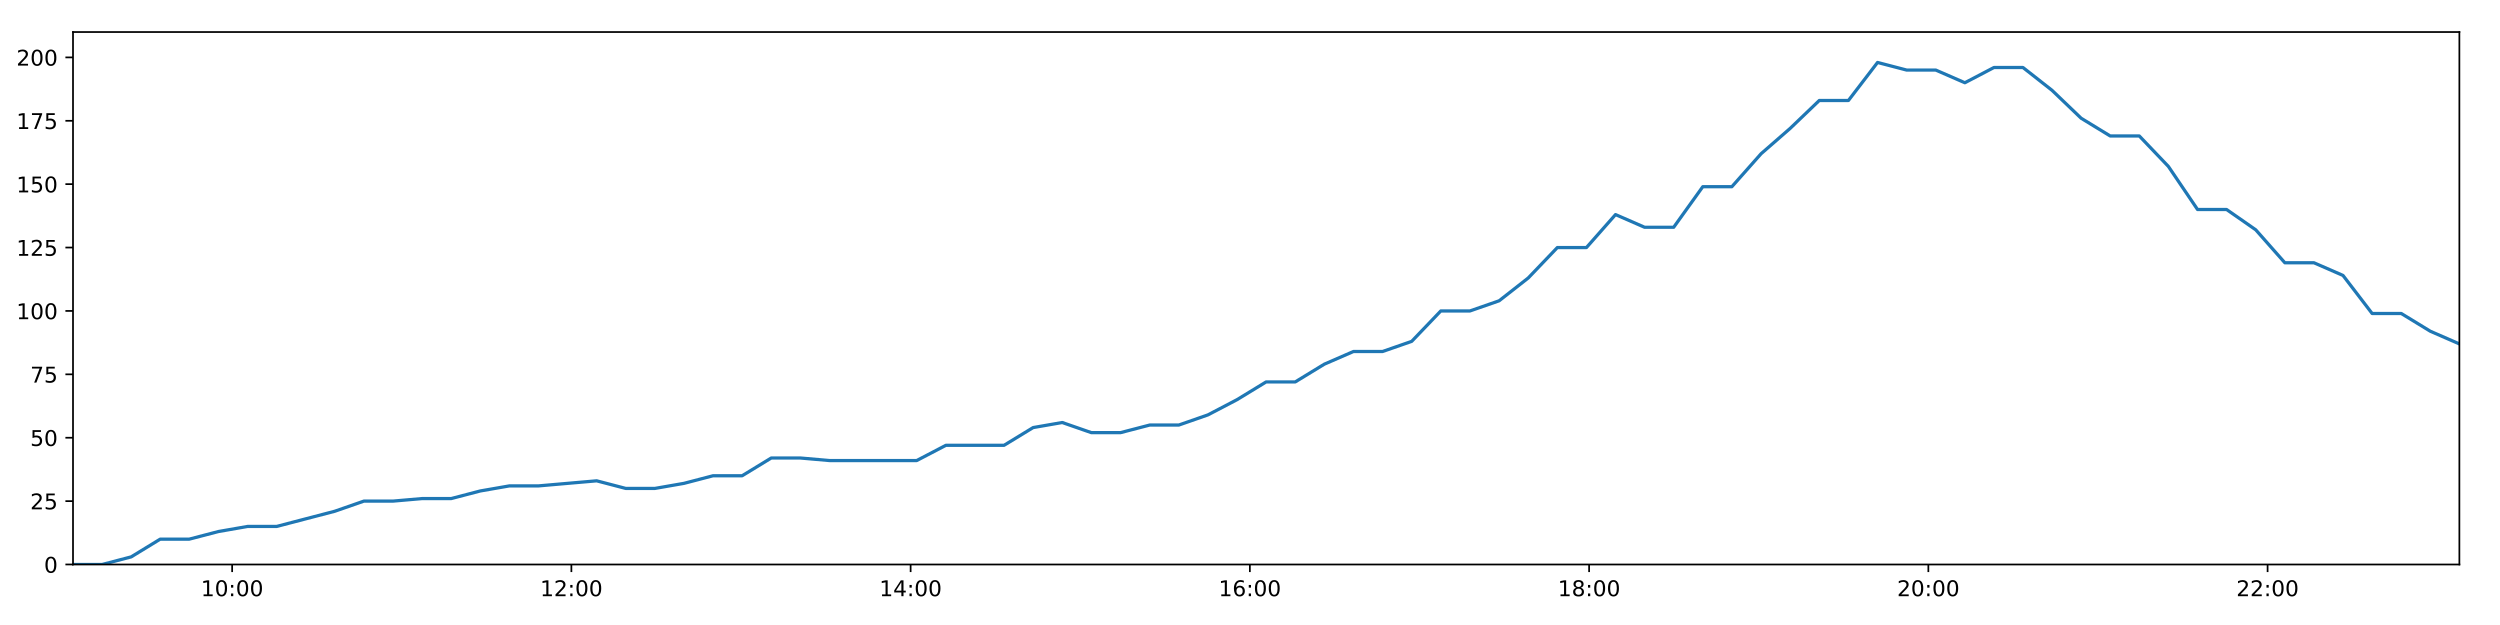
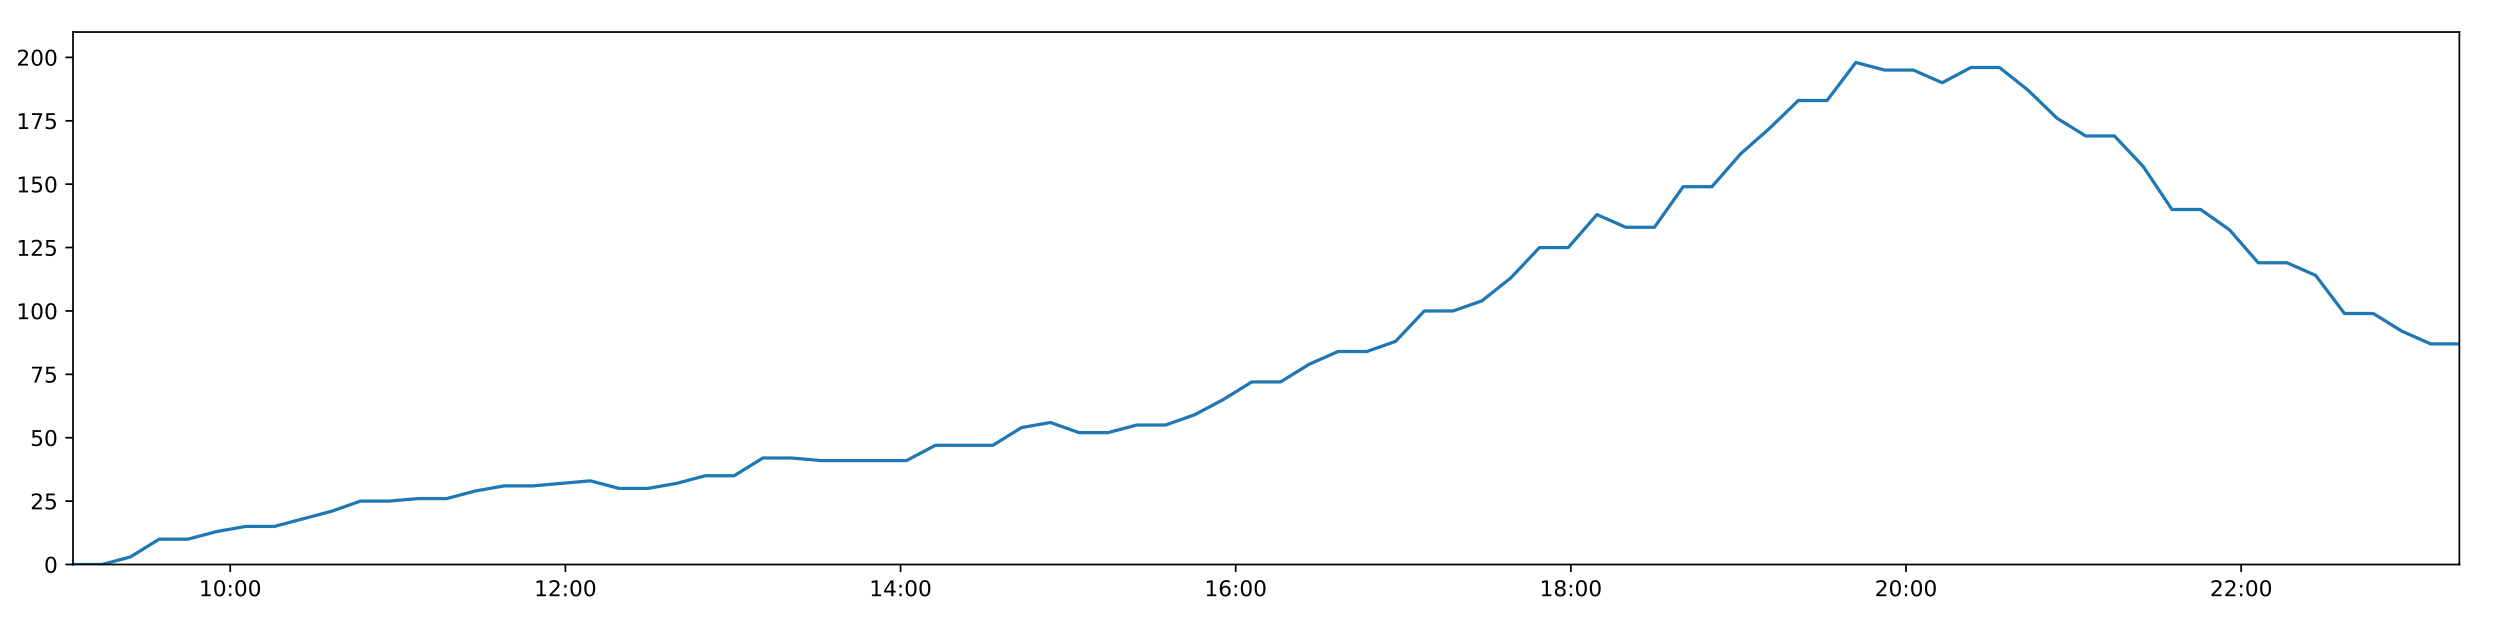
<svg xmlns="http://www.w3.org/2000/svg" xmlns:xlink="http://www.w3.org/1999/xlink" height="288pt" version="1.1" viewBox="0 0 1152 288" width="1152pt">
  <defs>
    <style type="text/css">
*{stroke-linecap:butt;stroke-linejoin:round;}
  </style>
  </defs>
  <g id="figure_1">
    <g id="patch_1">
      <path d="M 0 288  L 1152 288  L 1152 0  L 0 0  z " style="fill:#ffffff;" />
    </g>
    <g id="axes_1">
      <g id="patch_2">
        <path d="M 33.64 260.12  L 1133.28 260.12  L 1133.28 14.76  L 33.64 14.76  z " style="fill:#ffffff;" />
      </g>
      <g id="matplotlib.axis_1">
        <g id="xtick_1">
          <g id="line2d_1">
            <defs>
-               <path d="M 0 0  L 0 3.5  " id="m1fe6116bbb" style="stroke:#000000;stroke-width:0.8;" />
-             </defs>
-             <g>
-               <use style="stroke:#000000;stroke-width:0.8;" x="106.972" xlink:href="#m1fe6116bbb" y="260.12" />
+               <path d="M 0 0  L 0 3.5  " id="m2ae095557b" style="stroke:#000000;stroke-width:0.8;" />
+             </defs>
+             <g>
+               <use style="stroke:#000000;stroke-width:0.8;" x="106.09" xlink:href="#m2ae095557b" y="260.12" />
            </g>
          </g>
          <g id="text_1">
            <defs>
              <path d="M 12.406 8.297  L 28.516 8.297  L 28.516 63.922  L 10.984 60.406  L 10.984 69.391  L 28.422 72.906  L 38.281 72.906  L 38.281 8.297  L 54.391 8.297  L 54.391 0  L 12.406 0  z " id="DejaVuSans-49" />
              <path d="M 31.781 66.406  Q 24.172 66.406 20.328 58.906  Q 16.5 51.422 16.5 36.375  Q 16.5 21.391 20.328 13.891  Q 24.172 6.391 31.781 6.391  Q 39.453 6.391 43.281 13.891  Q 47.125 21.391 47.125 36.375  Q 47.125 51.422 43.281 58.906  Q 39.453 66.406 31.781 66.406  z M 31.781 74.219  Q 44.047 74.219 50.516 64.516  Q 56.984 54.828 56.984 36.375  Q 56.984 17.969 50.516 8.266  Q 44.047 -1.422 31.781 -1.422  Q 19.531 -1.422 13.062 8.266  Q 6.594 17.969 6.594 36.375  Q 6.594 54.828 13.062 64.516  Q 19.531 74.219 31.781 74.219  z " id="DejaVuSans-48" />
              <path d="M 11.719 12.406  L 22.016 12.406  L 22.016 0  L 11.719 0  z M 11.719 51.703  L 22.016 51.703  L 22.016 39.312  L 11.719 39.312  z " id="DejaVuSans-58" />
            </defs>
-             <g transform="translate(92.56262 274.7184)scale(0.1 -0.1)">
+             <g transform="translate(91.68027 274.7184)scale(0.1 -0.1)">
              <use xlink:href="#DejaVuSans-49" />
              <use x="63.623" xlink:href="#DejaVuSans-48" />
              <use x="127.246" xlink:href="#DejaVuSans-58" />
              <use x="160.938" xlink:href="#DejaVuSans-48" />
              <use x="224.561" xlink:href="#DejaVuSans-48" />
            </g>
          </g>
        </g>
        <g id="xtick_2">
          <g id="line2d_2">
            <g>
-               <use style="stroke:#000000;stroke-width:0.8;" x="263.294" xlink:href="#m1fe6116bbb" y="260.12" />
+               <use style="stroke:#000000;stroke-width:0.8;" x="260.531" xlink:href="#m2ae095557b" y="260.12" />
            </g>
          </g>
          <g id="text_2">
            <defs>
              <path d="M 19.188 8.297  L 53.609 8.297  L 53.609 0  L 7.328 0  L 7.328 8.297  Q 12.938 14.109 22.625 23.891  Q 32.328 33.688 34.812 36.531  Q 39.547 41.844 41.422 45.531  Q 43.312 49.219 43.312 52.781  Q 43.312 58.594 39.234 62.25  Q 35.156 65.922 28.609 65.922  Q 23.969 65.922 18.812 64.312  Q 13.672 62.703 7.812 59.422  L 7.812 69.391  Q 13.766 71.781 18.938 73  Q 24.125 74.219 28.422 74.219  Q 39.75 74.219 46.484 68.547  Q 53.219 62.891 53.219 53.422  Q 53.219 48.922 51.531 44.891  Q 49.859 40.875 45.406 35.406  Q 44.188 33.984 37.641 27.219  Q 31.109 20.453 19.188 8.297  z " id="DejaVuSans-50" />
            </defs>
-             <g transform="translate(248.8848 274.7184)scale(0.1 -0.1)">
+             <g transform="translate(246.1216 274.7184)scale(0.1 -0.1)">
              <use xlink:href="#DejaVuSans-49" />
              <use x="63.623" xlink:href="#DejaVuSans-50" />
              <use x="127.246" xlink:href="#DejaVuSans-58" />
              <use x="160.938" xlink:href="#DejaVuSans-48" />
              <use x="224.561" xlink:href="#DejaVuSans-48" />
            </g>
          </g>
        </g>
        <g id="xtick_3">
          <g id="line2d_3">
            <g>
-               <use style="stroke:#000000;stroke-width:0.8;" x="419.616" xlink:href="#m1fe6116bbb" y="260.12" />
+               <use style="stroke:#000000;stroke-width:0.8;" x="414.972" xlink:href="#m2ae095557b" y="260.12" />
            </g>
          </g>
          <g id="text_3">
            <defs>
              <path d="M 37.797 64.312  L 12.891 25.391  L 37.797 25.391  z M 35.203 72.906  L 47.609 72.906  L 47.609 25.391  L 58.016 25.391  L 58.016 17.188  L 47.609 17.188  L 47.609 0  L 37.797 0  L 37.797 17.188  L 4.891 17.188  L 4.891 26.703  z " id="DejaVuSans-52" />
            </defs>
-             <g transform="translate(405.2071 274.7184)scale(0.1 -0.1)">
+             <g transform="translate(400.5629 274.7184)scale(0.1 -0.1)">
              <use xlink:href="#DejaVuSans-49" />
              <use x="63.623" xlink:href="#DejaVuSans-52" />
              <use x="127.246" xlink:href="#DejaVuSans-58" />
              <use x="160.938" xlink:href="#DejaVuSans-48" />
              <use x="224.561" xlink:href="#DejaVuSans-48" />
            </g>
          </g>
        </g>
        <g id="xtick_4">
          <g id="line2d_4">
            <g>
-               <use style="stroke:#000000;stroke-width:0.8;" x="575.939" xlink:href="#m1fe6116bbb" y="260.12" />
+               <use style="stroke:#000000;stroke-width:0.8;" x="569.414" xlink:href="#m2ae095557b" y="260.12" />
            </g>
          </g>
          <g id="text_4">
            <defs>
              <path d="M 33.016 40.375  Q 26.375 40.375 22.484 35.828  Q 18.609 31.297 18.609 23.391  Q 18.609 15.531 22.484 10.953  Q 26.375 6.391 33.016 6.391  Q 39.656 6.391 43.531 10.953  Q 47.406 15.531 47.406 23.391  Q 47.406 31.297 43.531 35.828  Q 39.656 40.375 33.016 40.375  z M 52.594 71.297  L 52.594 62.312  Q 48.875 64.062 45.094 64.984  Q 41.312 65.922 37.594 65.922  Q 27.828 65.922 22.672 59.328  Q 17.531 52.734 16.797 39.406  Q 19.672 43.656 24.016 45.922  Q 28.375 48.188 33.594 48.188  Q 44.578 48.188 50.953 41.516  Q 57.328 34.859 57.328 23.391  Q 57.328 12.156 50.688 5.359  Q 44.047 -1.422 33.016 -1.422  Q 20.359 -1.422 13.672 8.266  Q 6.984 17.969 6.984 36.375  Q 6.984 53.656 15.188 63.938  Q 23.391 74.219 37.203 74.219  Q 40.922 74.219 44.703 73.484  Q 48.484 72.75 52.594 71.297  z " id="DejaVuSans-54" />
            </defs>
-             <g transform="translate(561.5293 274.7184)scale(0.1 -0.1)">
+             <g transform="translate(555.0042 274.7184)scale(0.1 -0.1)">
              <use xlink:href="#DejaVuSans-49" />
              <use x="63.623" xlink:href="#DejaVuSans-54" />
              <use x="127.246" xlink:href="#DejaVuSans-58" />
              <use x="160.938" xlink:href="#DejaVuSans-48" />
              <use x="224.561" xlink:href="#DejaVuSans-48" />
            </g>
          </g>
        </g>
        <g id="xtick_5">
          <g id="line2d_5">
            <g>
-               <use style="stroke:#000000;stroke-width:0.8;" x="732.261" xlink:href="#m1fe6116bbb" y="260.12" />
+               <use style="stroke:#000000;stroke-width:0.8;" x="723.855" xlink:href="#m2ae095557b" y="260.12" />
            </g>
          </g>
          <g id="text_5">
            <defs>
              <path d="M 31.781 34.625  Q 24.75 34.625 20.719 30.859  Q 16.703 27.094 16.703 20.516  Q 16.703 13.922 20.719 10.156  Q 24.75 6.391 31.781 6.391  Q 38.812 6.391 42.859 10.172  Q 46.922 13.969 46.922 20.516  Q 46.922 27.094 42.891 30.859  Q 38.875 34.625 31.781 34.625  z M 21.922 38.812  Q 15.578 40.375 12.031 44.719  Q 8.5 49.078 8.5 55.328  Q 8.5 64.062 14.719 69.141  Q 20.953 74.219 31.781 74.219  Q 42.672 74.219 48.875 69.141  Q 55.078 64.062 55.078 55.328  Q 55.078 49.078 51.531 44.719  Q 48 40.375 41.703 38.812  Q 48.828 37.156 52.797 32.312  Q 56.781 27.484 56.781 20.516  Q 56.781 9.906 50.312 4.234  Q 43.844 -1.422 31.781 -1.422  Q 19.734 -1.422 13.25 4.234  Q 6.781 9.906 6.781 20.516  Q 6.781 27.484 10.781 32.312  Q 14.797 37.156 21.922 38.812  z M 18.312 54.391  Q 18.312 48.734 21.844 45.562  Q 25.391 42.391 31.781 42.391  Q 38.141 42.391 41.719 45.562  Q 45.312 48.734 45.312 54.391  Q 45.312 60.062 41.719 63.234  Q 38.141 66.406 31.781 66.406  Q 25.391 66.406 21.844 63.234  Q 18.312 60.062 18.312 54.391  z " id="DejaVuSans-56" />
            </defs>
-             <g transform="translate(717.8515 274.7184)scale(0.1 -0.1)">
+             <g transform="translate(709.4456 274.7184)scale(0.1 -0.1)">
              <use xlink:href="#DejaVuSans-49" />
              <use x="63.623" xlink:href="#DejaVuSans-56" />
              <use x="127.246" xlink:href="#DejaVuSans-58" />
              <use x="160.938" xlink:href="#DejaVuSans-48" />
              <use x="224.561" xlink:href="#DejaVuSans-48" />
            </g>
          </g>
        </g>
        <g id="xtick_6">
          <g id="line2d_6">
            <g>
-               <use style="stroke:#000000;stroke-width:0.8;" x="888.583" xlink:href="#m1fe6116bbb" y="260.12" />
+               <use style="stroke:#000000;stroke-width:0.8;" x="878.296" xlink:href="#m2ae095557b" y="260.12" />
            </g>
          </g>
          <g id="text_6">
-             <g transform="translate(874.1737 274.7184)scale(0.1 -0.1)">
+             <g transform="translate(863.8869 274.7184)scale(0.1 -0.1)">
              <use xlink:href="#DejaVuSans-50" />
              <use x="63.623" xlink:href="#DejaVuSans-48" />
              <use x="127.246" xlink:href="#DejaVuSans-58" />
              <use x="160.938" xlink:href="#DejaVuSans-48" />
              <use x="224.561" xlink:href="#DejaVuSans-48" />
            </g>
          </g>
        </g>
        <g id="xtick_7">
          <g id="line2d_7">
            <g>
-               <use style="stroke:#000000;stroke-width:0.8;" x="1044.905" xlink:href="#m1fe6116bbb" y="260.12" />
+               <use style="stroke:#000000;stroke-width:0.8;" x="1032.738" xlink:href="#m2ae095557b" y="260.12" />
            </g>
          </g>
          <g id="text_7">
-             <g transform="translate(1030.496 274.7184)scale(0.1 -0.1)">
+             <g transform="translate(1018.328 274.7184)scale(0.1 -0.1)">
              <use xlink:href="#DejaVuSans-50" />
              <use x="63.623" xlink:href="#DejaVuSans-50" />
              <use x="127.246" xlink:href="#DejaVuSans-58" />
              <use x="160.938" xlink:href="#DejaVuSans-48" />
              <use x="224.561" xlink:href="#DejaVuSans-48" />
            </g>
          </g>
        </g>
      </g>
      <g id="matplotlib.axis_2">
        <g id="ytick_1">
          <g id="line2d_8">
            <defs>
-               <path d="M 0 0  L -3.5 0  " id="m501c34c3a8" style="stroke:#000000;stroke-width:0.8;" />
-             </defs>
-             <g>
-               <use style="stroke:#000000;stroke-width:0.8;" x="33.64" xlink:href="#m501c34c3a8" y="260.12" />
+               <path d="M 0 0  L -3.5 0  " id="mb7391d0c69" style="stroke:#000000;stroke-width:0.8;" />
+             </defs>
+             <g>
+               <use style="stroke:#000000;stroke-width:0.8;" x="33.64" xlink:href="#mb7391d0c69" y="260.12" />
            </g>
          </g>
          <g id="text_8">
            <g transform="translate(20.2775 263.9192)scale(0.1 -0.1)">
              <use xlink:href="#DejaVuSans-48" />
            </g>
          </g>
        </g>
        <g id="ytick_2">
          <g id="line2d_9">
            <g>
-               <use style="stroke:#000000;stroke-width:0.8;" x="33.64" xlink:href="#m501c34c3a8" y="230.91" />
+               <use style="stroke:#000000;stroke-width:0.8;" x="33.64" xlink:href="#mb7391d0c69" y="230.91" />
            </g>
          </g>
          <g id="text_9">
            <defs>
              <path d="M 10.797 72.906  L 49.516 72.906  L 49.516 64.594  L 19.828 64.594  L 19.828 46.734  Q 21.969 47.469 24.109 47.828  Q 26.266 48.188 28.422 48.188  Q 40.625 48.188 47.75 41.5  Q 54.891 34.812 54.891 23.391  Q 54.891 11.625 47.562 5.094  Q 40.234 -1.422 26.906 -1.422  Q 22.312 -1.422 17.547 -0.641  Q 12.797 0.141 7.719 1.703  L 7.719 11.625  Q 12.109 9.234 16.797 8.062  Q 21.484 6.891 26.703 6.891  Q 35.156 6.891 40.078 11.328  Q 45.016 15.766 45.016 23.391  Q 45.016 31 40.078 35.438  Q 35.156 39.891 26.703 39.891  Q 22.75 39.891 18.812 39.016  Q 14.891 38.141 10.797 36.281  z " id="DejaVuSans-53" />
            </defs>
            <g transform="translate(13.915 234.7097)scale(0.1 -0.1)">
              <use xlink:href="#DejaVuSans-50" />
              <use x="63.623" xlink:href="#DejaVuSans-53" />
            </g>
          </g>
        </g>
        <g id="ytick_3">
          <g id="line2d_10">
            <g>
-               <use style="stroke:#000000;stroke-width:0.8;" x="33.64" xlink:href="#m501c34c3a8" y="201.701" />
+               <use style="stroke:#000000;stroke-width:0.8;" x="33.64" xlink:href="#mb7391d0c69" y="201.701" />
            </g>
          </g>
          <g id="text_10">
            <g transform="translate(13.915 205.5002)scale(0.1 -0.1)">
              <use xlink:href="#DejaVuSans-53" />
              <use x="63.623" xlink:href="#DejaVuSans-48" />
            </g>
          </g>
        </g>
        <g id="ytick_4">
          <g id="line2d_11">
            <g>
-               <use style="stroke:#000000;stroke-width:0.8;" x="33.64" xlink:href="#m501c34c3a8" y="172.491" />
+               <use style="stroke:#000000;stroke-width:0.8;" x="33.64" xlink:href="#mb7391d0c69" y="172.491" />
            </g>
          </g>
          <g id="text_11">
            <defs>
              <path d="M 8.203 72.906  L 55.078 72.906  L 55.078 68.703  L 28.609 0  L 18.312 0  L 43.219 64.594  L 8.203 64.594  z " id="DejaVuSans-55" />
            </defs>
            <g transform="translate(13.915 176.2906)scale(0.1 -0.1)">
              <use xlink:href="#DejaVuSans-55" />
              <use x="63.623" xlink:href="#DejaVuSans-53" />
            </g>
          </g>
        </g>
        <g id="ytick_5">
          <g id="line2d_12">
            <g>
-               <use style="stroke:#000000;stroke-width:0.8;" x="33.64" xlink:href="#m501c34c3a8" y="143.282" />
+               <use style="stroke:#000000;stroke-width:0.8;" x="33.64" xlink:href="#mb7391d0c69" y="143.282" />
            </g>
          </g>
          <g id="text_12">
            <g transform="translate(7.5525 147.0811)scale(0.1 -0.1)">
              <use xlink:href="#DejaVuSans-49" />
              <use x="63.623" xlink:href="#DejaVuSans-48" />
              <use x="127.246" xlink:href="#DejaVuSans-48" />
            </g>
          </g>
        </g>
        <g id="ytick_6">
          <g id="line2d_13">
            <g>
-               <use style="stroke:#000000;stroke-width:0.8;" x="33.64" xlink:href="#m501c34c3a8" y="114.072" />
+               <use style="stroke:#000000;stroke-width:0.8;" x="33.64" xlink:href="#mb7391d0c69" y="114.072" />
            </g>
          </g>
          <g id="text_13">
            <g transform="translate(7.5525 117.8716)scale(0.1 -0.1)">
              <use xlink:href="#DejaVuSans-49" />
              <use x="63.623" xlink:href="#DejaVuSans-50" />
              <use x="127.246" xlink:href="#DejaVuSans-53" />
            </g>
          </g>
        </g>
        <g id="ytick_7">
          <g id="line2d_14">
            <g>
-               <use style="stroke:#000000;stroke-width:0.8;" x="33.64" xlink:href="#m501c34c3a8" y="84.863" />
+               <use style="stroke:#000000;stroke-width:0.8;" x="33.64" xlink:href="#mb7391d0c69" y="84.863" />
            </g>
          </g>
          <g id="text_14">
            <g transform="translate(7.5525 88.66208)scale(0.1 -0.1)">
              <use xlink:href="#DejaVuSans-49" />
              <use x="63.623" xlink:href="#DejaVuSans-53" />
              <use x="127.246" xlink:href="#DejaVuSans-48" />
            </g>
          </g>
        </g>
        <g id="ytick_8">
          <g id="line2d_15">
            <g>
-               <use style="stroke:#000000;stroke-width:0.8;" x="33.64" xlink:href="#m501c34c3a8" y="55.653" />
+               <use style="stroke:#000000;stroke-width:0.8;" x="33.64" xlink:href="#mb7391d0c69" y="55.653" />
            </g>
          </g>
          <g id="text_15">
            <g transform="translate(7.5525 59.45255)scale(0.1 -0.1)">
              <use xlink:href="#DejaVuSans-49" />
              <use x="63.623" xlink:href="#DejaVuSans-55" />
              <use x="127.246" xlink:href="#DejaVuSans-53" />
            </g>
          </g>
        </g>
        <g id="ytick_9">
          <g id="line2d_16">
            <g>
-               <use style="stroke:#000000;stroke-width:0.8;" x="33.64" xlink:href="#m501c34c3a8" y="26.444" />
+               <use style="stroke:#000000;stroke-width:0.8;" x="33.64" xlink:href="#mb7391d0c69" y="26.444" />
            </g>
          </g>
          <g id="text_16">
            <g transform="translate(7.5525 30.24303)scale(0.1 -0.1)">
              <use xlink:href="#DejaVuSans-50" />
              <use x="63.623" xlink:href="#DejaVuSans-48" />
              <use x="127.246" xlink:href="#DejaVuSans-48" />
            </g>
          </g>
        </g>
      </g>
      <g id="line2d_17">
-         <path clip-path="url(#pe8bf6cf2df)" d="M 33.64 260.12  L 47.045 260.12  L 60.437 256.615  L 73.826 248.436  L 87.221 248.436  L 100.642 244.931  L 114.042 242.594  L 127.442 242.594  L 140.85 239.089  L 154.267 235.584  L 167.679 230.91  L 181.106 230.91  L 194.502 229.742  L 207.906 229.742  L 221.301 226.237  L 234.728 223.9  L 248.133 223.9  L 261.539 222.732  L 274.945 221.563  L 288.348 225.069  L 301.763 225.069  L 315.164 222.732  L 328.574 219.227  L 341.981 219.227  L 355.388 211.048  L 368.792 211.048  L 382.194 212.216  L 395.592 212.216  L 408.99 212.216  L 422.425 212.216  L 435.842 205.206  L 449.232 205.206  L 462.651 205.206  L 476.066 197.027  L 489.481 194.691  L 502.9 199.364  L 516.318 199.364  L 529.797 195.859  L 543.201 195.859  L 556.599 191.186  L 570.007 184.175  L 583.411 175.997  L 596.828 175.997  L 610.236 167.818  L 623.661 161.976  L 637.077 161.976  L 650.503 157.302  L 663.927 143.282  L 677.365 143.282  L 690.789 138.608  L 704.207 128.093  L 717.626 114.072  L 731.033 114.072  L 744.432 98.883  L 757.829 104.725  L 771.232 104.725  L 784.643 86.031  L 798.043 86.031  L 811.503 70.842  L 824.911 59.158  L 838.322 46.306  L 851.749 46.306  L 865.178 28.781  L 878.597 32.286  L 891.997 32.286  L 905.408 38.128  L 918.798 31.117  L 932.193 31.117  L 945.587 41.633  L 958.993 54.485  L 972.393 62.664  L 985.791 62.664  L 999.182 76.684  L 1012.632 96.547  L 1026.024 96.547  L 1039.442 105.894  L 1052.86 121.083  L 1066.256 121.083  L 1079.655 126.925  L 1093.071 144.45  L 1106.489 144.45  L 1119.882 152.629  L 1133.28 158.471  " style="fill:none;stroke:#1f77b4;stroke-linecap:square;stroke-width:1.5;" />
+         <path clip-path="url(#p3ae356ed63)" d="M 33.64 260.12  L 46.884 260.12  L 60.115 256.615  L 73.343 248.436  L 86.576 248.436  L 99.836 244.931  L 113.075 242.594  L 126.313 242.594  L 139.56 239.089  L 152.816 235.584  L 166.067 230.91  L 179.332 230.91  L 192.567 229.742  L 205.809 229.742  L 219.043 226.237  L 232.308 223.9  L 245.552 223.9  L 258.797 222.732  L 272.041 221.563  L 285.283 225.069  L 298.537 225.069  L 311.777 222.732  L 325.026 219.227  L 338.271 219.227  L 351.516 211.048  L 364.76 211.048  L 378 212.216  L 391.237 212.216  L 404.474 212.216  L 417.747 212.216  L 431.003 205.206  L 444.231 205.206  L 457.489 205.206  L 470.742 197.027  L 483.996 194.691  L 497.254 199.364  L 510.511 199.364  L 523.827 195.859  L 537.07 195.859  L 550.306 191.186  L 563.553 184.175  L 576.796 175.997  L 590.052 175.997  L 603.298 167.818  L 616.561 161.976  L 629.817 161.976  L 643.081 157.302  L 656.343 143.282  L 669.619 143.282  L 682.882 138.608  L 696.139 128.093  L 709.396 114.072  L 722.642 114.072  L 735.88 98.883  L 749.116 104.725  L 762.357 104.725  L 775.607 86.031  L 788.846 86.031  L 802.144 70.842  L 815.39 59.158  L 828.64 46.306  L 841.905 46.306  L 855.173 28.781  L 868.43 32.286  L 881.669 32.286  L 894.919 38.128  L 908.147 31.117  L 921.382 31.117  L 934.615 41.633  L 947.859 54.485  L 961.098 62.664  L 974.335 62.664  L 987.564 76.684  L 1000.853 96.547  L 1014.084 96.547  L 1027.34 105.894  L 1040.597 121.083  L 1053.831 121.083  L 1067.069 126.925  L 1080.324 144.45  L 1093.58 144.45  L 1106.812 152.629  L 1120.049 158.471  L 1133.28 158.471  " style="fill:none;stroke:#1f77b4;stroke-linecap:square;stroke-width:1.5;" />
      </g>
      <g id="patch_3">
        <path d="M 33.64 260.12  L 33.64 14.76  " style="fill:none;stroke:#000000;stroke-linecap:square;stroke-linejoin:miter;stroke-width:0.8;" />
      </g>
      <g id="patch_4">
        <path d="M 1133.28 260.12  L 1133.28 14.76  " style="fill:none;stroke:#000000;stroke-linecap:square;stroke-linejoin:miter;stroke-width:0.8;" />
      </g>
      <g id="patch_5">
        <path d="M 33.64 260.12  L 1133.28 260.12  " style="fill:none;stroke:#000000;stroke-linecap:square;stroke-linejoin:miter;stroke-width:0.8;" />
      </g>
      <g id="patch_6">
        <path d="M 33.64 14.76  L 1133.28 14.76  " style="fill:none;stroke:#000000;stroke-linecap:square;stroke-linejoin:miter;stroke-width:0.8;" />
      </g>
    </g>
  </g>
  <defs>
-     <clipPath id="pe8bf6cf2df">
+     <clipPath id="p3ae356ed63">
      <rect height="245.36" width="1099.64" x="33.64" y="14.76" />
    </clipPath>
  </defs>
</svg>
